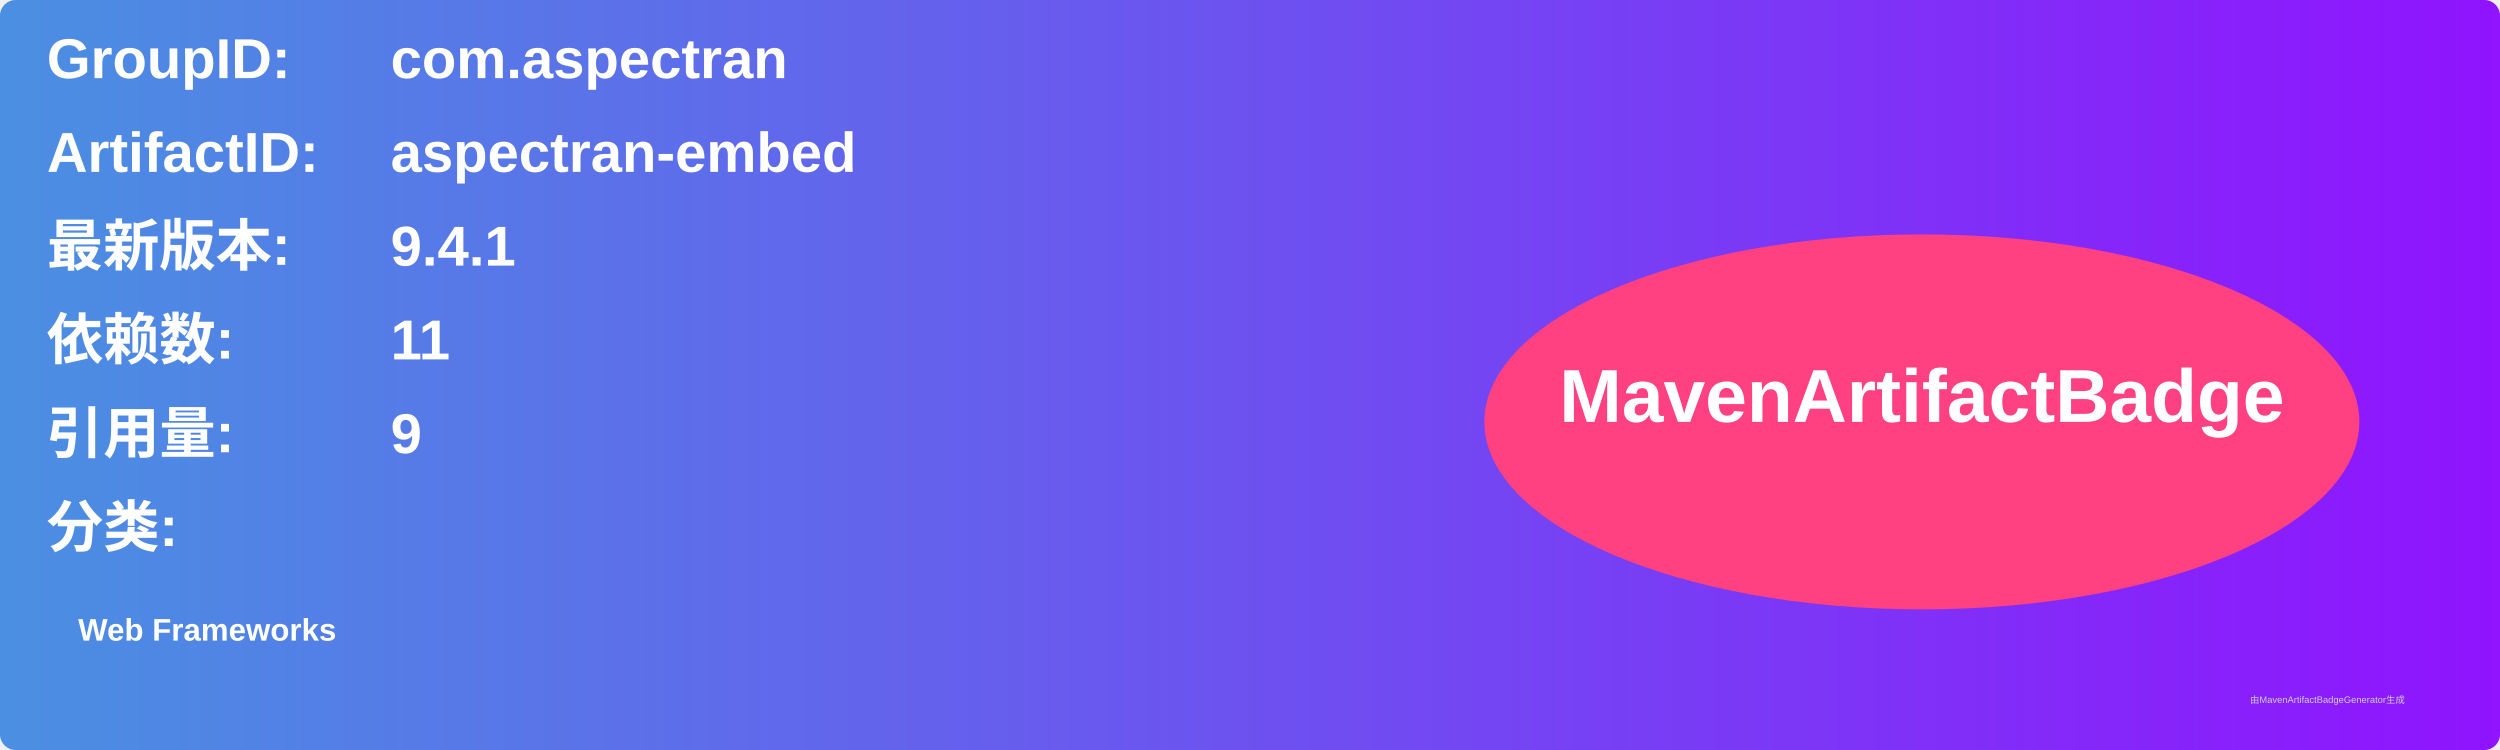
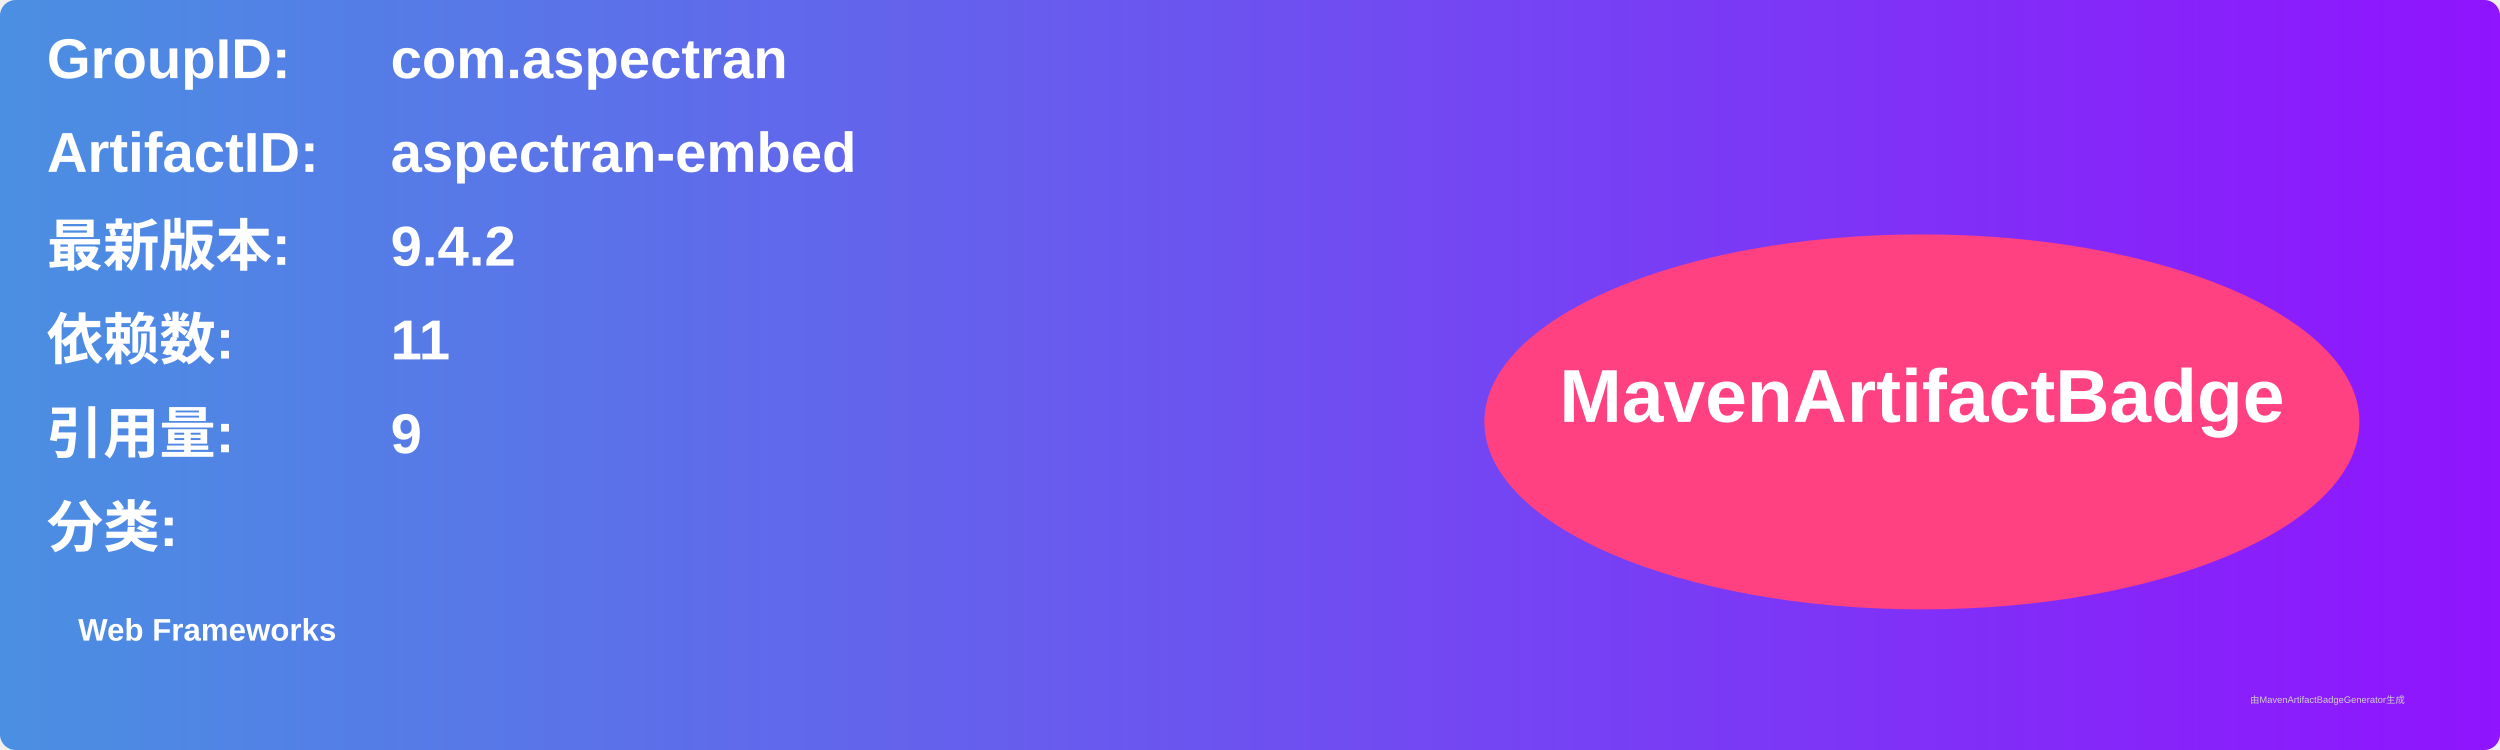
<svg xmlns="http://www.w3.org/2000/svg" width="800" height="240" viewBox="0 0 800 240">
  <linearGradient id="grad" x1="0%" y1="0%" x2="100%" y2="0%">
    <stop offset="0%" stop-color="#4a90e2" />
    <stop offset="100%" stop-color="#9013fe" />
  </linearGradient>
  <rect width="100%" height="100%" rx="5" ry="5" fill="url(#grad)" />
  <g transform="translate(15, 15)">
    <text x="0" y="10" font-family="Arial" font-size="18" fill="white" font-weight="bold" width="260">GroupID:</text>
    <text x="110" y="10" font-family="Arial" font-size="18" fill="white" font-weight="bold" width="460">com.aspectran</text>
    <text x="0" y="40" font-family="Arial" font-size="18" fill="white" font-weight="bold" width="260">ArtifactID:</text>
    <text x="110" y="40" font-family="Arial" font-size="18" fill="white" font-weight="bold" width="460">aspectran-embed</text>
    <text x="0" y="70" font-family="Arial" font-size="18" fill="white" font-weight="bold">最新版本:</text>
    <text x="110" y="70" font-family="Arial" font-size="18" fill="white" font-weight="bold">
-       <tspan font-weight="bold">9.4.1</tspan>
+       <tspan font-weight="bold">9.4.2</tspan>
    </text>
    <text x="0" y="100" font-family="Arial" font-size="18" fill="white" font-weight="bold">依赖数: </text>
    <text x="110" y="100" font-family="Arial" font-size="18" fill="white">
      <tspan font-weight="bold">11</tspan>
    </text>
    <text x="0" y="130" font-family="Arial" font-size="18" fill="white" font-weight="bold">引用量: </text>
    <text x="110" y="130" font-family="Arial" font-size="18" fill="white">
      <tspan font-weight="bold">9</tspan>
    </text>
    <text x="0" y="160" font-family="Arial" font-size="18" fill="white" font-weight="bold">分类:</text>
    <text x="10" y="190" font-family="Arial" font-size="10" fill="white">
      <tspan font-weight="bold">Web Frameworks</tspan>
    </text>
    <ellipse cx="600" cy="120" rx="140" ry="60" fill="#ff4081" />
    <text x="600" y="120" text-anchor="middle" font-family="Arial" font-size="24" fill="white" font-weight="bold">MavenArtifactBadge</text>
  </g>
  <text x="720" y="225" font-family="Arial" font-size="3" fill="#d0d0d0">由MavenArtifactBadgeGenerator生成</text>
</svg>
